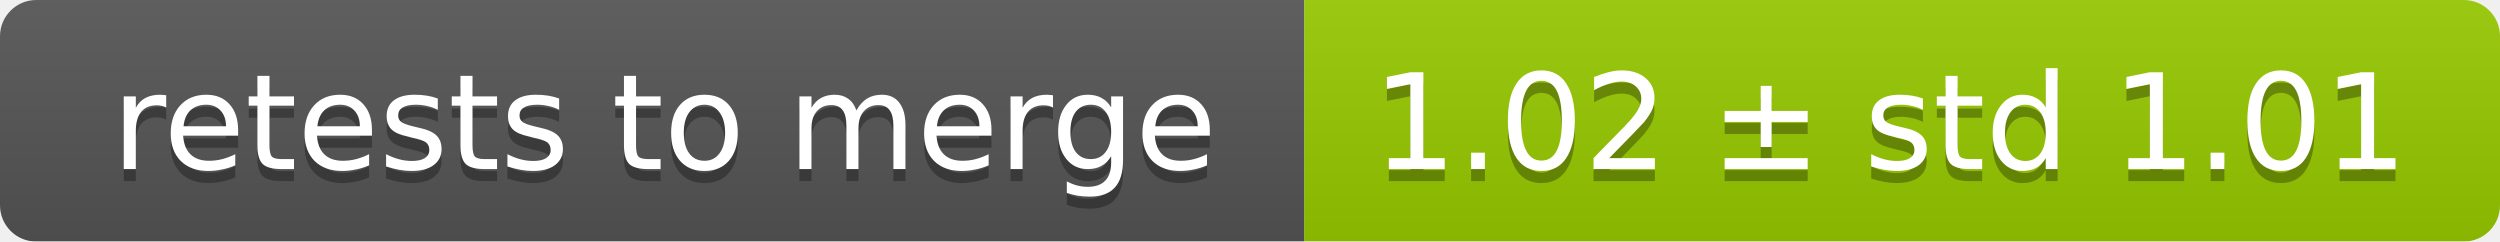
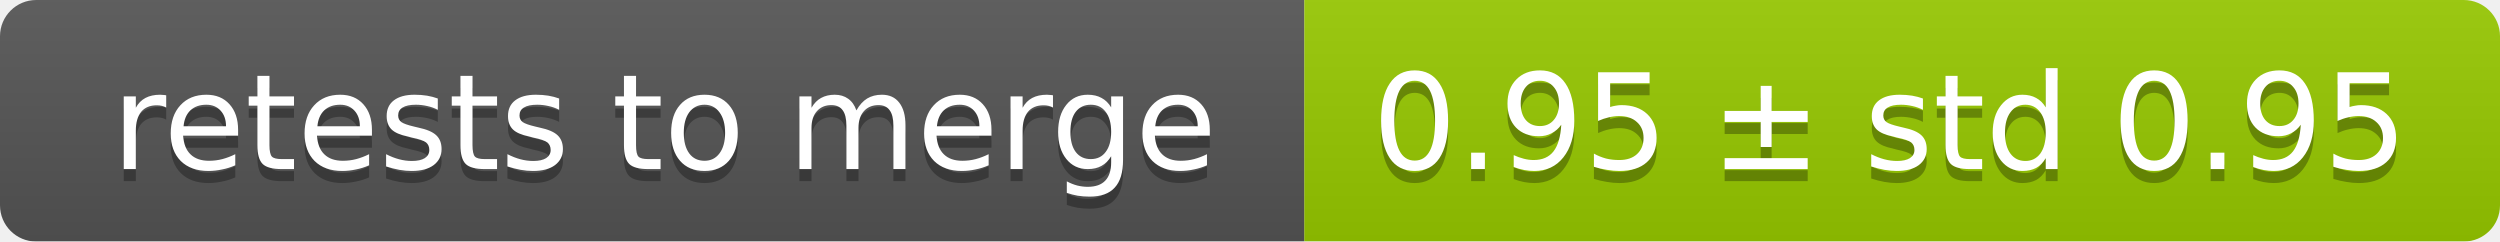
<svg xmlns="http://www.w3.org/2000/svg" width="207" height="20">
  <linearGradient id="smooth" x2="0" y2="100%">
    <stop offset="0" stop-color="#bbb" stop-opacity=".1" />
    <stop offset="1" stop-opacity=".1" />
  </linearGradient>
  <mask id="round">
    <rect width="207" height="20" rx="3" fill="#fff" />
  </mask>
  <g mask="url(#round)">
    <rect width="108" height="20" fill="#555" />
    <rect x="108" width="99" height="20" fill="#97ca00" />
    <rect width="207" height="20" fill="url(#smooth)" />
  </g>
  <g fill="#fff" text-anchor="middle" font-family="DejaVu Sans,Verdana,Geneva,sans-serif" font-size="11">
    <text x="55" y="15" fill="#010101" fill-opacity=".3">retests to merge</text>
    <text x="55" y="14">retests to merge</text>
-     <text x="156.5" y="15" fill="#010101" fill-opacity=".3">1.02 ± std 1.01</text>
-     <text x="156.5" y="14">1.02 ± std 1.01</text>
+     <text x="156.5" y="15" fill="#010101" fill-opacity=".3">0.95 ± std 0.95</text>
+     <text x="156.5" y="14">0.95 ± std 0.95</text>
  </g>
</svg>
